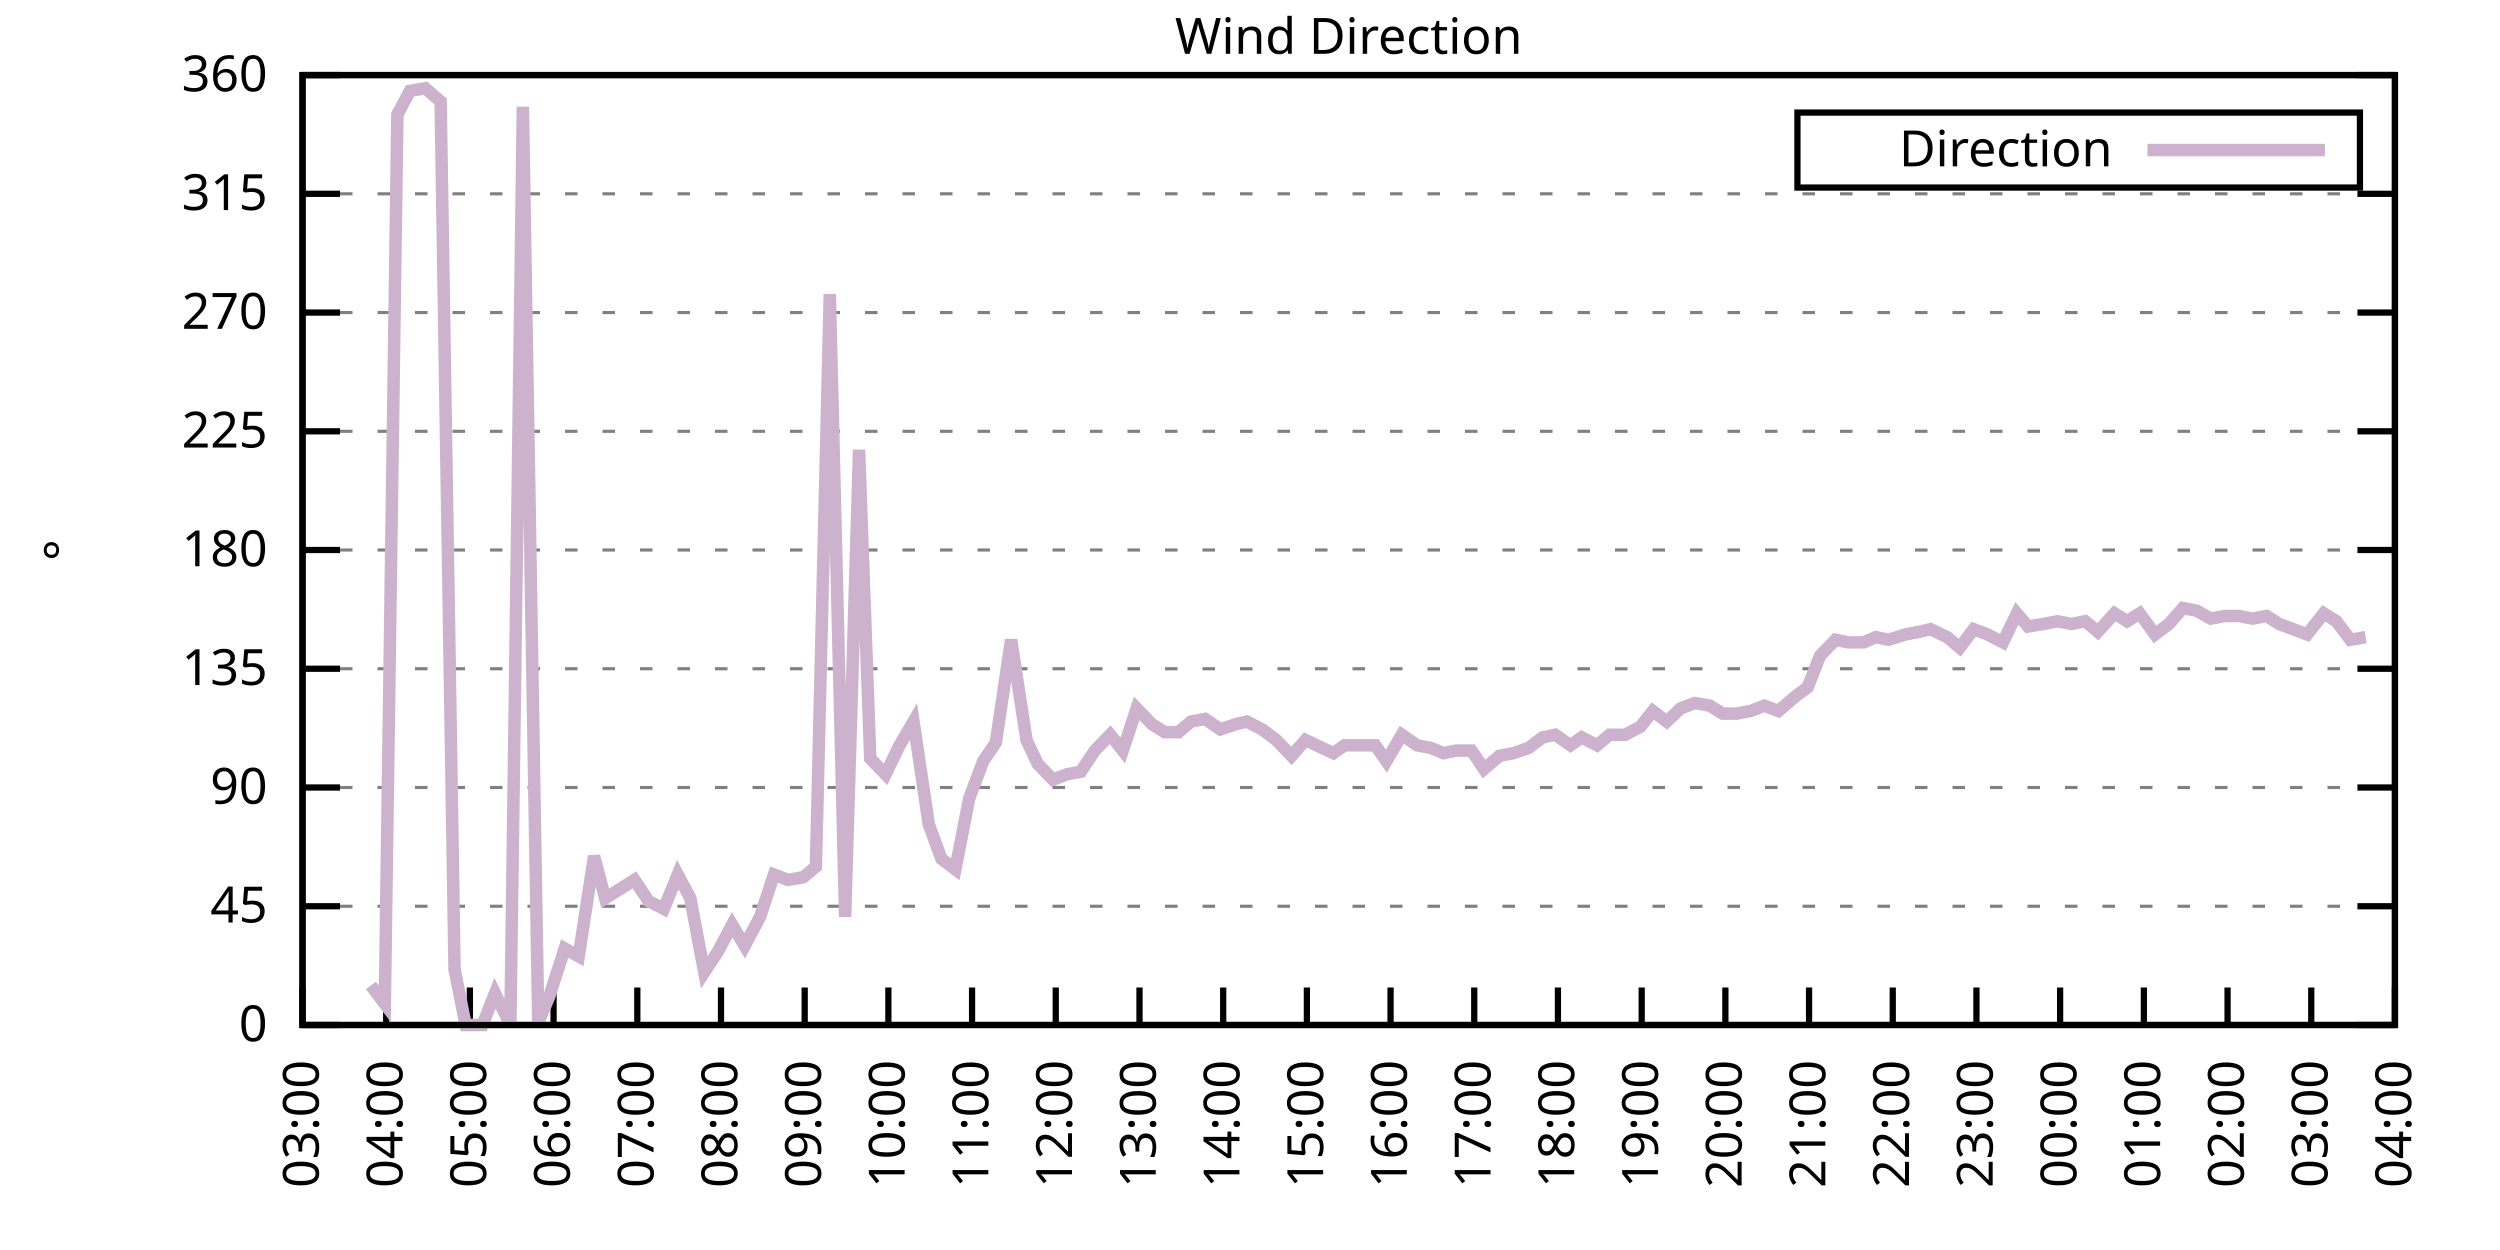
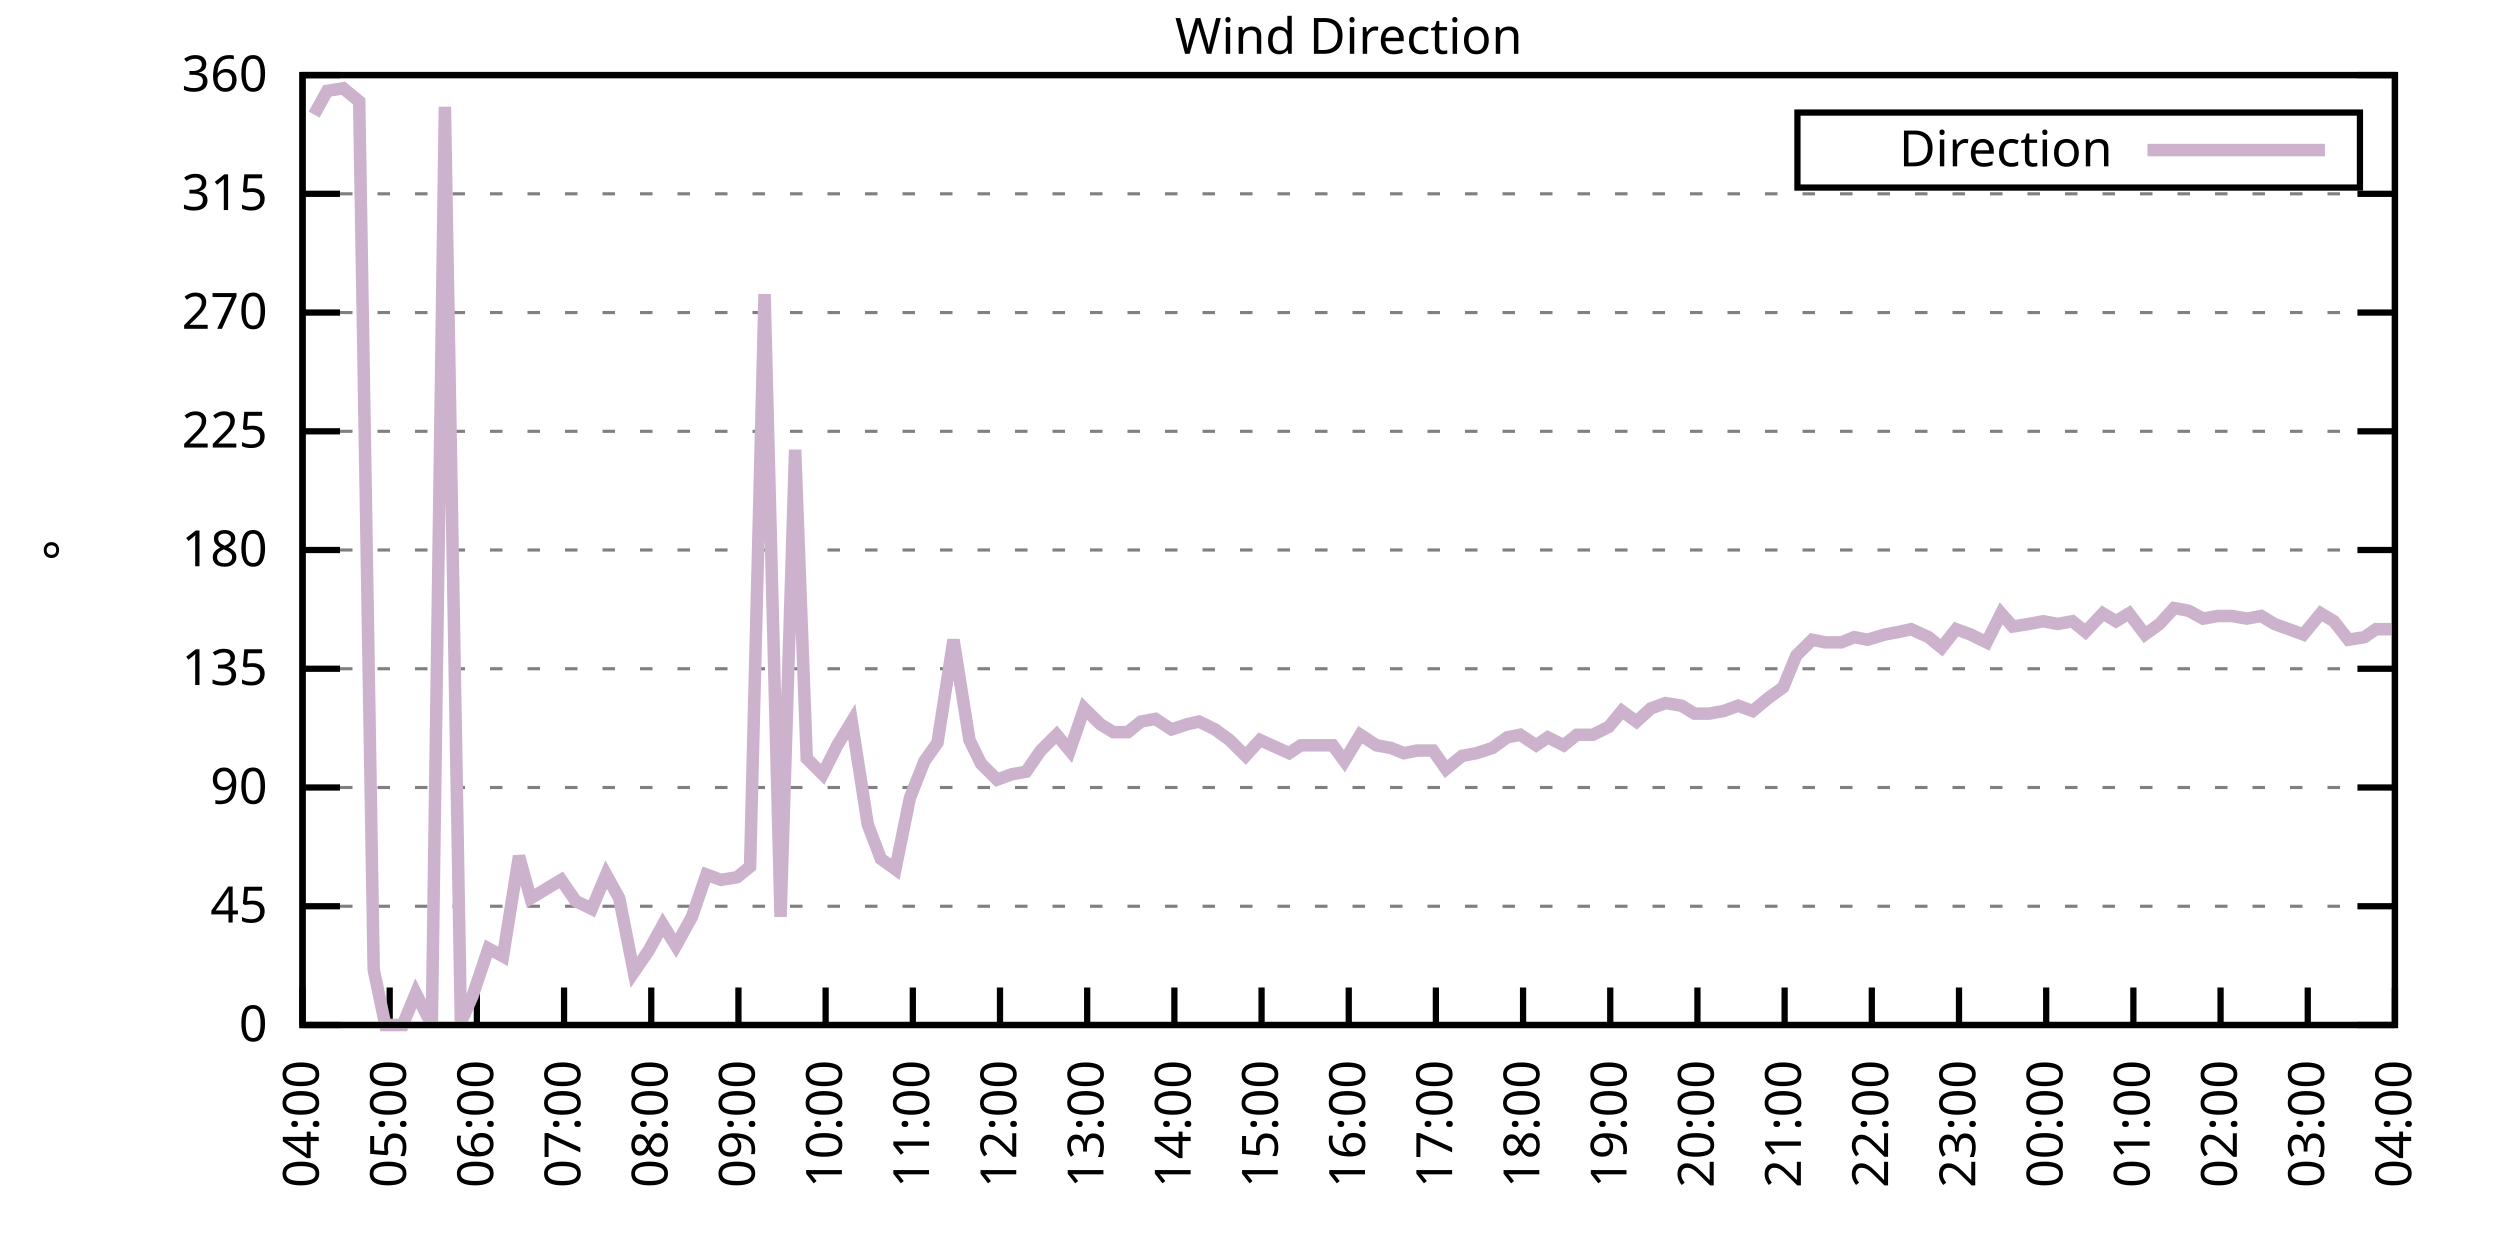
<svg xmlns="http://www.w3.org/2000/svg" xmlns:xlink="http://www.w3.org/1999/xlink" width="400" height="200" viewBox="0 0 400 200">
  <g id="gnuplot_canvas">
    <rect x="0" y="0" width="400" height="200" fill="none" />
    <defs>
      <circle id="gpDot" r="0.5" stroke-width="0.5" stroke="currentColor" />
      <path id="gpPt0" stroke-width="0.333" stroke="currentColor" d="M-1,0 h2 M0,-1 v2" />
      <path id="gpPt1" stroke-width="0.333" stroke="currentColor" d="M-1,-1 L1,1 M1,-1 L-1,1" />
      <path id="gpPt2" stroke-width="0.333" stroke="currentColor" d="M-1,0 L1,0 M0,-1 L0,1 M-1,-1 L1,1 M-1,1 L1,-1" />
      <rect id="gpPt3" stroke-width="0.333" stroke="currentColor" x="-1" y="-1" width="2" height="2" />
      <rect id="gpPt4" stroke-width="0.333" stroke="currentColor" fill="currentColor" x="-1" y="-1" width="2" height="2" />
      <circle id="gpPt5" stroke-width="0.333" stroke="currentColor" cx="0" cy="0" r="1" />
      <use xlink:href="#gpPt5" id="gpPt6" fill="currentColor" stroke="none" />
      <path id="gpPt7" stroke-width="0.333" stroke="currentColor" d="M0,-1.33 L-1.33,0.67 L1.33,0.67 z" />
      <use xlink:href="#gpPt7" id="gpPt8" fill="currentColor" stroke="none" />
      <use xlink:href="#gpPt7" id="gpPt9" stroke="currentColor" transform="rotate(180)" />
      <use xlink:href="#gpPt9" id="gpPt10" fill="currentColor" stroke="none" />
      <use xlink:href="#gpPt3" id="gpPt11" stroke="currentColor" transform="rotate(45)" />
      <use xlink:href="#gpPt11" id="gpPt12" fill="currentColor" stroke="none" />
      <path id="gpPt13" stroke-width="0.333" stroke="currentColor" d="M0,1.330 L1.265,0.411 L0.782,-1.067 L-0.782,-1.076 L-1.265,0.411 z" />
      <use xlink:href="#gpPt13" id="gpPt14" fill="currentColor" stroke="none" />
      <filter id="textbox" filterUnits="objectBoundingBox" x="0" y="0" height="1" width="1">
        <feFlood flood-color="white" flood-opacity="1" result="bgnd" />
        <feComposite in="SourceGraphic" in2="bgnd" operator="atop" />
      </filter>
      <filter id="greybox" filterUnits="objectBoundingBox" x="0" y="0" height="1" width="1">
        <feFlood flood-color="lightgrey" flood-opacity="1" result="grey" />
        <feComposite in="SourceGraphic" in2="grey" operator="atop" />
      </filter>
    </defs>
    <g fill="none" color="white" stroke="currentColor" stroke-width="1.00" stroke-linecap="butt" stroke-linejoin="miter">
</g>
    <g fill="none" color="black" stroke="currentColor" stroke-width="1.00" stroke-linecap="butt" stroke-linejoin="miter">
      <g stroke="none" shape-rendering="crispEdges">
        <polygon fill="rgb(255, 255, 255)" points="48.40,164.00 383.18,164.00 383.18,12.02 48.40,12.02 " />
      </g>
    </g>
    <g fill="none" color="black" stroke="currentColor" stroke-width="1.00" stroke-linecap="butt" stroke-linejoin="miter">
</g>
    <g fill="none" color="black" stroke="black" stroke-width="0.50" stroke-linecap="butt" stroke-linejoin="miter">
</g>
    <g fill="none" color="gray" stroke="currentColor" stroke-width="0.50" stroke-linecap="butt" stroke-linejoin="miter">
      <path stroke="gray" stroke-dasharray="2,4" class="gridline" d="M48.40,164.00 L383.19,164.00  " />
    </g>
    <g fill="none" color="gray" stroke="gray" stroke-width="1.00" stroke-linecap="butt" stroke-linejoin="miter">
</g>
    <g fill="none" color="black" stroke="currentColor" stroke-width="1.00" stroke-linecap="butt" stroke-linejoin="miter">
      <path stroke="black" d="M48.40,164.00 L54.40,164.00 M383.19,164.00 L377.19,164.00  " />
      <g transform="translate(42.80,166.60)" stroke="none" fill="black" font-family="Sans" font-size="8.00" text-anchor="end">
        <text>
          <tspan font-family="Sans"> 0</tspan>
        </text>
      </g>
    </g>
    <g fill="none" color="black" stroke="currentColor" stroke-width="1.00" stroke-linecap="butt" stroke-linejoin="miter">
</g>
    <g fill="none" color="black" stroke="black" stroke-width="0.50" stroke-linecap="butt" stroke-linejoin="miter">
</g>
    <g fill="none" color="gray" stroke="currentColor" stroke-width="0.50" stroke-linecap="butt" stroke-linejoin="miter">
      <path stroke="gray" stroke-dasharray="2,4" class="gridline" d="M48.40,145.00 L383.19,145.00  " />
    </g>
    <g fill="none" color="gray" stroke="gray" stroke-width="1.00" stroke-linecap="butt" stroke-linejoin="miter">
</g>
    <g fill="none" color="black" stroke="currentColor" stroke-width="1.00" stroke-linecap="butt" stroke-linejoin="miter">
      <path stroke="black" d="M48.40,145.00 L54.40,145.00 M383.19,145.00 L377.19,145.00  " />
      <g transform="translate(42.80,147.60)" stroke="none" fill="black" font-family="Sans" font-size="8.00" text-anchor="end">
        <text>
          <tspan font-family="Sans"> 45</tspan>
        </text>
      </g>
    </g>
    <g fill="none" color="black" stroke="currentColor" stroke-width="1.00" stroke-linecap="butt" stroke-linejoin="miter">
</g>
    <g fill="none" color="black" stroke="black" stroke-width="0.50" stroke-linecap="butt" stroke-linejoin="miter">
</g>
    <g fill="none" color="gray" stroke="currentColor" stroke-width="0.50" stroke-linecap="butt" stroke-linejoin="miter">
      <path stroke="gray" stroke-dasharray="2,4" class="gridline" d="M48.40,126.00 L383.19,126.00  " />
    </g>
    <g fill="none" color="gray" stroke="gray" stroke-width="1.00" stroke-linecap="butt" stroke-linejoin="miter">
</g>
    <g fill="none" color="black" stroke="currentColor" stroke-width="1.00" stroke-linecap="butt" stroke-linejoin="miter">
      <path stroke="black" d="M48.40,126.00 L54.40,126.00 M383.19,126.00 L377.19,126.00  " />
      <g transform="translate(42.80,128.60)" stroke="none" fill="black" font-family="Sans" font-size="8.00" text-anchor="end">
        <text>
          <tspan font-family="Sans"> 90</tspan>
        </text>
      </g>
    </g>
    <g fill="none" color="black" stroke="currentColor" stroke-width="1.00" stroke-linecap="butt" stroke-linejoin="miter">
</g>
    <g fill="none" color="black" stroke="black" stroke-width="0.50" stroke-linecap="butt" stroke-linejoin="miter">
</g>
    <g fill="none" color="gray" stroke="currentColor" stroke-width="0.50" stroke-linecap="butt" stroke-linejoin="miter">
      <path stroke="gray" stroke-dasharray="2,4" class="gridline" d="M48.40,107.00 L383.19,107.00  " />
    </g>
    <g fill="none" color="gray" stroke="gray" stroke-width="1.00" stroke-linecap="butt" stroke-linejoin="miter">
</g>
    <g fill="none" color="black" stroke="currentColor" stroke-width="1.00" stroke-linecap="butt" stroke-linejoin="miter">
      <path stroke="black" d="M48.40,107.00 L54.40,107.00 M383.19,107.00 L377.19,107.00  " />
      <g transform="translate(42.80,109.60)" stroke="none" fill="black" font-family="Sans" font-size="8.00" text-anchor="end">
        <text>
          <tspan font-family="Sans"> 135</tspan>
        </text>
      </g>
    </g>
    <g fill="none" color="black" stroke="currentColor" stroke-width="1.00" stroke-linecap="butt" stroke-linejoin="miter">
</g>
    <g fill="none" color="black" stroke="black" stroke-width="0.50" stroke-linecap="butt" stroke-linejoin="miter">
</g>
    <g fill="none" color="gray" stroke="currentColor" stroke-width="0.50" stroke-linecap="butt" stroke-linejoin="miter">
      <path stroke="gray" stroke-dasharray="2,4" class="gridline" d="M48.40,88.00 L383.19,88.00  " />
    </g>
    <g fill="none" color="gray" stroke="gray" stroke-width="1.00" stroke-linecap="butt" stroke-linejoin="miter">
</g>
    <g fill="none" color="black" stroke="currentColor" stroke-width="1.00" stroke-linecap="butt" stroke-linejoin="miter">
      <path stroke="black" d="M48.40,88.00 L54.40,88.00 M383.19,88.00 L377.19,88.00  " />
      <g transform="translate(42.80,90.60)" stroke="none" fill="black" font-family="Sans" font-size="8.00" text-anchor="end">
        <text>
          <tspan font-family="Sans"> 180</tspan>
        </text>
      </g>
    </g>
    <g fill="none" color="black" stroke="currentColor" stroke-width="1.00" stroke-linecap="butt" stroke-linejoin="miter">
</g>
    <g fill="none" color="black" stroke="black" stroke-width="0.50" stroke-linecap="butt" stroke-linejoin="miter">
</g>
    <g fill="none" color="gray" stroke="currentColor" stroke-width="0.50" stroke-linecap="butt" stroke-linejoin="miter">
      <path stroke="gray" stroke-dasharray="2,4" class="gridline" d="M48.40,69.01 L383.19,69.01  " />
    </g>
    <g fill="none" color="gray" stroke="gray" stroke-width="1.00" stroke-linecap="butt" stroke-linejoin="miter">
</g>
    <g fill="none" color="black" stroke="currentColor" stroke-width="1.00" stroke-linecap="butt" stroke-linejoin="miter">
      <path stroke="black" d="M48.40,69.01 L54.40,69.01 M383.19,69.01 L377.19,69.01  " />
      <g transform="translate(42.80,71.61)" stroke="none" fill="black" font-family="Sans" font-size="8.00" text-anchor="end">
        <text>
          <tspan font-family="Sans"> 225</tspan>
        </text>
      </g>
    </g>
    <g fill="none" color="black" stroke="currentColor" stroke-width="1.00" stroke-linecap="butt" stroke-linejoin="miter">
</g>
    <g fill="none" color="black" stroke="black" stroke-width="0.50" stroke-linecap="butt" stroke-linejoin="miter">
</g>
    <g fill="none" color="gray" stroke="currentColor" stroke-width="0.50" stroke-linecap="butt" stroke-linejoin="miter">
      <path stroke="gray" stroke-dasharray="2,4" class="gridline" d="M48.40,50.01 L383.19,50.01  " />
    </g>
    <g fill="none" color="gray" stroke="gray" stroke-width="1.00" stroke-linecap="butt" stroke-linejoin="miter">
</g>
    <g fill="none" color="black" stroke="currentColor" stroke-width="1.00" stroke-linecap="butt" stroke-linejoin="miter">
      <path stroke="black" d="M48.40,50.01 L54.40,50.01 M383.19,50.01 L377.19,50.01  " />
      <g transform="translate(42.80,52.61)" stroke="none" fill="black" font-family="Sans" font-size="8.00" text-anchor="end">
        <text>
          <tspan font-family="Sans"> 270</tspan>
        </text>
      </g>
    </g>
    <g fill="none" color="black" stroke="currentColor" stroke-width="1.00" stroke-linecap="butt" stroke-linejoin="miter">
</g>
    <g fill="none" color="black" stroke="black" stroke-width="0.50" stroke-linecap="butt" stroke-linejoin="miter">
</g>
    <g fill="none" color="gray" stroke="currentColor" stroke-width="0.50" stroke-linecap="butt" stroke-linejoin="miter">
      <path stroke="gray" stroke-dasharray="2,4" class="gridline" d="M48.40,31.01 L383.19,31.01  " />
    </g>
    <g fill="none" color="gray" stroke="gray" stroke-width="1.00" stroke-linecap="butt" stroke-linejoin="miter">
</g>
    <g fill="none" color="black" stroke="currentColor" stroke-width="1.00" stroke-linecap="butt" stroke-linejoin="miter">
      <path stroke="black" d="M48.40,31.01 L54.40,31.01 M383.19,31.01 L377.19,31.01  " />
      <g transform="translate(42.80,33.61)" stroke="none" fill="black" font-family="Sans" font-size="8.00" text-anchor="end">
        <text>
          <tspan font-family="Sans"> 315</tspan>
        </text>
      </g>
    </g>
    <g fill="none" color="black" stroke="currentColor" stroke-width="1.00" stroke-linecap="butt" stroke-linejoin="miter">
</g>
    <g fill="none" color="black" stroke="black" stroke-width="0.50" stroke-linecap="butt" stroke-linejoin="miter">
</g>
    <g fill="none" color="gray" stroke="currentColor" stroke-width="0.50" stroke-linecap="butt" stroke-linejoin="miter">
      <path stroke="gray" stroke-dasharray="2,4" class="gridline" d="M48.40,12.01 L383.19,12.01  " />
    </g>
    <g fill="none" color="gray" stroke="gray" stroke-width="1.00" stroke-linecap="butt" stroke-linejoin="miter">
</g>
    <g fill="none" color="black" stroke="currentColor" stroke-width="1.00" stroke-linecap="butt" stroke-linejoin="miter">
      <path stroke="black" d="M48.40,12.01 L54.40,12.01 M383.19,12.01 L377.19,12.01  " />
      <g transform="translate(42.80,14.61)" stroke="none" fill="black" font-family="Sans" font-size="8.00" text-anchor="end">
        <text>
          <tspan font-family="Sans"> 360</tspan>
        </text>
      </g>
    </g>
    <g fill="none" color="black" stroke="currentColor" stroke-width="1.00" stroke-linecap="butt" stroke-linejoin="miter">
      <path stroke="black" d="M48.40,164.00 L48.40,158.00  " />
      <g transform="translate(51.00,169.60) rotate(270.00)" stroke="none" fill="black" font-family="Sans" font-size="8.00" text-anchor="end">
        <text>
-           <tspan font-family="Sans">03:00</tspan>
-         </text>
-       </g>
-     </g>
-     <g fill="none" color="black" stroke="currentColor" stroke-width="1.00" stroke-linecap="butt" stroke-linejoin="miter">
-       <path stroke="black" d="M61.79,164.00 L61.79,158.00  " />
-       <g transform="translate(64.39,169.60) rotate(270.00)" stroke="none" fill="black" font-family="Sans" font-size="8.00" text-anchor="end">
-         <text>
          <tspan font-family="Sans">04:00</tspan>
        </text>
      </g>
    </g>
    <g fill="none" color="black" stroke="currentColor" stroke-width="1.00" stroke-linecap="butt" stroke-linejoin="miter">
-       <path stroke="black" d="M75.18,164.00 L75.18,158.00  " />
-       <g transform="translate(77.78,169.60) rotate(270.00)" stroke="none" fill="black" font-family="Sans" font-size="8.00" text-anchor="end">
+       <path stroke="black" d="M62.35,164.00 L62.35,158.00  " />
+       <g transform="translate(64.95,169.60) rotate(270.00)" stroke="none" fill="black" font-family="Sans" font-size="8.00" text-anchor="end">
        <text>
          <tspan font-family="Sans">05:00</tspan>
        </text>
      </g>
    </g>
    <g fill="none" color="black" stroke="currentColor" stroke-width="1.00" stroke-linecap="butt" stroke-linejoin="miter">
-       <path stroke="black" d="M88.57,164.00 L88.57,158.00  " />
-       <g transform="translate(91.17,169.60) rotate(270.00)" stroke="none" fill="black" font-family="Sans" font-size="8.00" text-anchor="end">
+       <path stroke="black" d="M76.30,164.00 L76.30,158.00  " />
+       <g transform="translate(78.90,169.60) rotate(270.00)" stroke="none" fill="black" font-family="Sans" font-size="8.00" text-anchor="end">
        <text>
          <tspan font-family="Sans">06:00</tspan>
        </text>
      </g>
    </g>
    <g fill="none" color="black" stroke="currentColor" stroke-width="1.00" stroke-linecap="butt" stroke-linejoin="miter">
-       <path stroke="black" d="M101.97,164.00 L101.97,158.00  " />
-       <g transform="translate(104.57,169.60) rotate(270.00)" stroke="none" fill="black" font-family="Sans" font-size="8.00" text-anchor="end">
+       <path stroke="black" d="M90.25,164.00 L90.25,158.00  " />
+       <g transform="translate(92.85,169.60) rotate(270.00)" stroke="none" fill="black" font-family="Sans" font-size="8.00" text-anchor="end">
        <text>
          <tspan font-family="Sans">07:00</tspan>
        </text>
      </g>
    </g>
    <g fill="none" color="black" stroke="currentColor" stroke-width="1.00" stroke-linecap="butt" stroke-linejoin="miter">
-       <path stroke="black" d="M115.36,164.00 L115.36,158.00  " />
-       <g transform="translate(117.96,169.60) rotate(270.00)" stroke="none" fill="black" font-family="Sans" font-size="8.00" text-anchor="end">
+       <path stroke="black" d="M104.20,164.00 L104.20,158.00  " />
+       <g transform="translate(106.80,169.60) rotate(270.00)" stroke="none" fill="black" font-family="Sans" font-size="8.00" text-anchor="end">
        <text>
          <tspan font-family="Sans">08:00</tspan>
        </text>
      </g>
    </g>
    <g fill="none" color="black" stroke="currentColor" stroke-width="1.00" stroke-linecap="butt" stroke-linejoin="miter">
-       <path stroke="black" d="M128.75,164.00 L128.75,158.00  " />
-       <g transform="translate(131.35,169.60) rotate(270.00)" stroke="none" fill="black" font-family="Sans" font-size="8.00" text-anchor="end">
+       <path stroke="black" d="M118.15,164.00 L118.15,158.00  " />
+       <g transform="translate(120.75,169.60) rotate(270.00)" stroke="none" fill="black" font-family="Sans" font-size="8.00" text-anchor="end">
        <text>
          <tspan font-family="Sans">09:00</tspan>
        </text>
      </g>
    </g>
    <g fill="none" color="black" stroke="currentColor" stroke-width="1.00" stroke-linecap="butt" stroke-linejoin="miter">
-       <path stroke="black" d="M142.14,164.00 L142.14,158.00  " />
-       <g transform="translate(144.74,169.60) rotate(270.00)" stroke="none" fill="black" font-family="Sans" font-size="8.00" text-anchor="end">
+       <path stroke="black" d="M132.10,164.00 L132.10,158.00  " />
+       <g transform="translate(134.70,169.60) rotate(270.00)" stroke="none" fill="black" font-family="Sans" font-size="8.00" text-anchor="end">
        <text>
          <tspan font-family="Sans">10:00</tspan>
        </text>
      </g>
    </g>
    <g fill="none" color="black" stroke="currentColor" stroke-width="1.00" stroke-linecap="butt" stroke-linejoin="miter">
-       <path stroke="black" d="M155.53,164.00 L155.53,158.00  " />
-       <g transform="translate(158.13,169.60) rotate(270.00)" stroke="none" fill="black" font-family="Sans" font-size="8.00" text-anchor="end">
+       <path stroke="black" d="M146.05,164.00 L146.05,158.00  " />
+       <g transform="translate(148.65,169.60) rotate(270.00)" stroke="none" fill="black" font-family="Sans" font-size="8.00" text-anchor="end">
        <text>
          <tspan font-family="Sans">11:00</tspan>
        </text>
      </g>
    </g>
    <g fill="none" color="black" stroke="currentColor" stroke-width="1.00" stroke-linecap="butt" stroke-linejoin="miter">
-       <path stroke="black" d="M168.92,164.00 L168.92,158.00  " />
-       <g transform="translate(171.52,169.60) rotate(270.00)" stroke="none" fill="black" font-family="Sans" font-size="8.00" text-anchor="end">
+       <path stroke="black" d="M160.00,164.00 L160.00,158.00  " />
+       <g transform="translate(162.60,169.60) rotate(270.00)" stroke="none" fill="black" font-family="Sans" font-size="8.00" text-anchor="end">
        <text>
          <tspan font-family="Sans">12:00</tspan>
        </text>
      </g>
    </g>
    <g fill="none" color="black" stroke="currentColor" stroke-width="1.00" stroke-linecap="butt" stroke-linejoin="miter">
-       <path stroke="black" d="M182.32,164.00 L182.32,158.00  " />
-       <g transform="translate(184.92,169.60) rotate(270.00)" stroke="none" fill="black" font-family="Sans" font-size="8.00" text-anchor="end">
+       <path stroke="black" d="M173.95,164.00 L173.95,158.00  " />
+       <g transform="translate(176.55,169.60) rotate(270.00)" stroke="none" fill="black" font-family="Sans" font-size="8.00" text-anchor="end">
        <text>
          <tspan font-family="Sans">13:00</tspan>
        </text>
      </g>
    </g>
    <g fill="none" color="black" stroke="currentColor" stroke-width="1.00" stroke-linecap="butt" stroke-linejoin="miter">
-       <path stroke="black" d="M195.71,164.00 L195.71,158.00  " />
-       <g transform="translate(198.31,169.60) rotate(270.00)" stroke="none" fill="black" font-family="Sans" font-size="8.00" text-anchor="end">
+       <path stroke="black" d="M187.90,164.00 L187.90,158.00  " />
+       <g transform="translate(190.50,169.60) rotate(270.00)" stroke="none" fill="black" font-family="Sans" font-size="8.00" text-anchor="end">
        <text>
          <tspan font-family="Sans">14:00</tspan>
        </text>
      </g>
    </g>
    <g fill="none" color="black" stroke="currentColor" stroke-width="1.00" stroke-linecap="butt" stroke-linejoin="miter">
-       <path stroke="black" d="M209.10,164.00 L209.10,158.00  " />
-       <g transform="translate(211.70,169.60) rotate(270.00)" stroke="none" fill="black" font-family="Sans" font-size="8.00" text-anchor="end">
+       <path stroke="black" d="M201.85,164.00 L201.85,158.00  " />
+       <g transform="translate(204.45,169.60) rotate(270.00)" stroke="none" fill="black" font-family="Sans" font-size="8.00" text-anchor="end">
        <text>
          <tspan font-family="Sans">15:00</tspan>
        </text>
      </g>
    </g>
    <g fill="none" color="black" stroke="currentColor" stroke-width="1.00" stroke-linecap="butt" stroke-linejoin="miter">
-       <path stroke="black" d="M222.49,164.00 L222.49,158.00  " />
-       <g transform="translate(225.09,169.60) rotate(270.00)" stroke="none" fill="black" font-family="Sans" font-size="8.00" text-anchor="end">
+       <path stroke="black" d="M215.80,164.00 L215.80,158.00  " />
+       <g transform="translate(218.40,169.60) rotate(270.00)" stroke="none" fill="black" font-family="Sans" font-size="8.00" text-anchor="end">
        <text>
          <tspan font-family="Sans">16:00</tspan>
        </text>
      </g>
    </g>
    <g fill="none" color="black" stroke="currentColor" stroke-width="1.00" stroke-linecap="butt" stroke-linejoin="miter">
-       <path stroke="black" d="M235.88,164.00 L235.88,158.00  " />
-       <g transform="translate(238.48,169.60) rotate(270.00)" stroke="none" fill="black" font-family="Sans" font-size="8.00" text-anchor="end">
+       <path stroke="black" d="M229.74,164.00 L229.74,158.00  " />
+       <g transform="translate(232.34,169.60) rotate(270.00)" stroke="none" fill="black" font-family="Sans" font-size="8.00" text-anchor="end">
        <text>
          <tspan font-family="Sans">17:00</tspan>
        </text>
      </g>
    </g>
    <g fill="none" color="black" stroke="currentColor" stroke-width="1.00" stroke-linecap="butt" stroke-linejoin="miter">
-       <path stroke="black" d="M249.27,164.00 L249.27,158.00  " />
-       <g transform="translate(251.87,169.60) rotate(270.00)" stroke="none" fill="black" font-family="Sans" font-size="8.00" text-anchor="end">
+       <path stroke="black" d="M243.69,164.00 L243.69,158.00  " />
+       <g transform="translate(246.29,169.60) rotate(270.00)" stroke="none" fill="black" font-family="Sans" font-size="8.00" text-anchor="end">
        <text>
          <tspan font-family="Sans">18:00</tspan>
        </text>
      </g>
    </g>
    <g fill="none" color="black" stroke="currentColor" stroke-width="1.00" stroke-linecap="butt" stroke-linejoin="miter">
-       <path stroke="black" d="M262.67,164.00 L262.67,158.00  " />
-       <g transform="translate(265.27,169.60) rotate(270.00)" stroke="none" fill="black" font-family="Sans" font-size="8.00" text-anchor="end">
+       <path stroke="black" d="M257.64,164.00 L257.64,158.00  " />
+       <g transform="translate(260.24,169.60) rotate(270.00)" stroke="none" fill="black" font-family="Sans" font-size="8.00" text-anchor="end">
        <text>
          <tspan font-family="Sans">19:00</tspan>
        </text>
      </g>
    </g>
    <g fill="none" color="black" stroke="currentColor" stroke-width="1.00" stroke-linecap="butt" stroke-linejoin="miter">
-       <path stroke="black" d="M276.06,164.00 L276.06,158.00  " />
-       <g transform="translate(278.66,169.60) rotate(270.00)" stroke="none" fill="black" font-family="Sans" font-size="8.00" text-anchor="end">
+       <path stroke="black" d="M271.59,164.00 L271.59,158.00  " />
+       <g transform="translate(274.19,169.60) rotate(270.00)" stroke="none" fill="black" font-family="Sans" font-size="8.00" text-anchor="end">
        <text>
          <tspan font-family="Sans">20:00</tspan>
        </text>
      </g>
    </g>
    <g fill="none" color="black" stroke="currentColor" stroke-width="1.00" stroke-linecap="butt" stroke-linejoin="miter">
-       <path stroke="black" d="M289.45,164.00 L289.45,158.00  " />
-       <g transform="translate(292.05,169.60) rotate(270.00)" stroke="none" fill="black" font-family="Sans" font-size="8.00" text-anchor="end">
+       <path stroke="black" d="M285.54,164.00 L285.54,158.00  " />
+       <g transform="translate(288.14,169.60) rotate(270.00)" stroke="none" fill="black" font-family="Sans" font-size="8.00" text-anchor="end">
        <text>
          <tspan font-family="Sans">21:00</tspan>
        </text>
      </g>
    </g>
    <g fill="none" color="black" stroke="currentColor" stroke-width="1.00" stroke-linecap="butt" stroke-linejoin="miter">
-       <path stroke="black" d="M302.84,164.00 L302.84,158.00  " />
-       <g transform="translate(305.44,169.60) rotate(270.00)" stroke="none" fill="black" font-family="Sans" font-size="8.00" text-anchor="end">
+       <path stroke="black" d="M299.49,164.00 L299.49,158.00  " />
+       <g transform="translate(302.09,169.60) rotate(270.00)" stroke="none" fill="black" font-family="Sans" font-size="8.00" text-anchor="end">
        <text>
          <tspan font-family="Sans">22:00</tspan>
        </text>
      </g>
    </g>
    <g fill="none" color="black" stroke="currentColor" stroke-width="1.00" stroke-linecap="butt" stroke-linejoin="miter">
-       <path stroke="black" d="M316.23,164.00 L316.23,158.00  " />
-       <g transform="translate(318.83,169.60) rotate(270.00)" stroke="none" fill="black" font-family="Sans" font-size="8.00" text-anchor="end">
+       <path stroke="black" d="M313.44,164.00 L313.44,158.00  " />
+       <g transform="translate(316.04,169.60) rotate(270.00)" stroke="none" fill="black" font-family="Sans" font-size="8.00" text-anchor="end">
        <text>
          <tspan font-family="Sans">23:00</tspan>
        </text>
      </g>
    </g>
    <g fill="none" color="black" stroke="currentColor" stroke-width="1.00" stroke-linecap="butt" stroke-linejoin="miter">
-       <path stroke="black" d="M329.62,164.00 L329.62,158.00  " />
-       <g transform="translate(332.22,169.60) rotate(270.00)" stroke="none" fill="black" font-family="Sans" font-size="8.00" text-anchor="end">
+       <path stroke="black" d="M327.39,164.00 L327.39,158.00  " />
+       <g transform="translate(329.99,169.60) rotate(270.00)" stroke="none" fill="black" font-family="Sans" font-size="8.00" text-anchor="end">
        <text>
          <tspan font-family="Sans">00:00</tspan>
        </text>
      </g>
    </g>
    <g fill="none" color="black" stroke="currentColor" stroke-width="1.00" stroke-linecap="butt" stroke-linejoin="miter">
-       <path stroke="black" d="M343.02,164.00 L343.02,158.00  " />
-       <g transform="translate(345.62,169.60) rotate(270.00)" stroke="none" fill="black" font-family="Sans" font-size="8.00" text-anchor="end">
+       <path stroke="black" d="M341.34,164.00 L341.34,158.00  " />
+       <g transform="translate(343.94,169.60) rotate(270.00)" stroke="none" fill="black" font-family="Sans" font-size="8.00" text-anchor="end">
        <text>
          <tspan font-family="Sans">01:00</tspan>
        </text>
      </g>
    </g>
    <g fill="none" color="black" stroke="currentColor" stroke-width="1.00" stroke-linecap="butt" stroke-linejoin="miter">
-       <path stroke="black" d="M356.41,164.00 L356.41,158.00  " />
-       <g transform="translate(359.01,169.60) rotate(270.00)" stroke="none" fill="black" font-family="Sans" font-size="8.00" text-anchor="end">
+       <path stroke="black" d="M355.29,164.00 L355.29,158.00  " />
+       <g transform="translate(357.89,169.60) rotate(270.00)" stroke="none" fill="black" font-family="Sans" font-size="8.00" text-anchor="end">
        <text>
          <tspan font-family="Sans">02:00</tspan>
        </text>
      </g>
    </g>
    <g fill="none" color="black" stroke="currentColor" stroke-width="1.00" stroke-linecap="butt" stroke-linejoin="miter">
-       <path stroke="black" d="M369.80,164.00 L369.80,158.00  " />
-       <g transform="translate(372.40,169.60) rotate(270.00)" stroke="none" fill="black" font-family="Sans" font-size="8.00" text-anchor="end">
+       <path stroke="black" d="M369.24,164.00 L369.24,158.00  " />
+       <g transform="translate(371.84,169.60) rotate(270.00)" stroke="none" fill="black" font-family="Sans" font-size="8.00" text-anchor="end">
        <text>
          <tspan font-family="Sans">03:00</tspan>
        </text>
      </g>
    </g>
    <g fill="none" color="black" stroke="currentColor" stroke-width="1.00" stroke-linecap="butt" stroke-linejoin="miter">
      <path stroke="black" d="M383.19,164.00 L383.19,158.00  " />
      <g transform="translate(385.79,169.60) rotate(270.00)" stroke="none" fill="black" font-family="Sans" font-size="8.00" text-anchor="end">
        <text>
          <tspan font-family="Sans">04:00</tspan>
        </text>
      </g>
    </g>
    <g fill="none" color="black" stroke="currentColor" stroke-width="1.00" stroke-linecap="butt" stroke-linejoin="miter">
</g>
    <g fill="none" color="black" stroke="currentColor" stroke-width="1.00" stroke-linecap="butt" stroke-linejoin="miter">
      <path stroke="black" d="M48.40,12.01 L48.40,164.00 L383.19,164.00 L383.19,12.01 L48.40,12.01 Z  " />
    </g>
    <g fill="none" color="black" stroke="currentColor" stroke-width="1.00" stroke-linecap="butt" stroke-linejoin="miter">
</g>
    <g fill="none" color="black" stroke="currentColor" stroke-width="1.00" stroke-linecap="butt" stroke-linejoin="miter">
      <path stroke="black" d="M287.59,30.01 L287.59,18.01 L377.59,18.01 L377.59,30.01 L287.59,30.01 Z  " />
    </g>
    <g id="Wind_direction_plot_1">
      <g fill="none" color="white" stroke="black" stroke-width="2.00" stroke-linecap="butt" stroke-linejoin="miter">
</g>
      <g fill="none" color="black" stroke="currentColor" stroke-width="2.00" stroke-linecap="butt" stroke-linejoin="miter">
        <g transform="translate(337.99,26.61)" stroke="none" fill="black" font-family="Sans" font-size="8.00" text-anchor="end">
          <text>
            <tspan font-family="Sans">Direction</tspan>
          </text>
        </g>
      </g>
      <g fill="none" color="black" stroke="currentColor" stroke-width="2.00" stroke-linecap="butt" stroke-linejoin="miter">
-         <path stroke="rgb(204, 178, 204)" d="M343.59,24.01 L371.99,24.01 M59.34,157.67 L61.57,160.62 L63.58,18.34 L65.59,14.54 L68.04,14.12 L70.50,16.23   L72.73,155.13 L74.51,164.00 L77.19,164.00 L79.20,158.93 L81.66,164.00 L83.66,17.08 L86.12,163.58 L87.91,159.36   L90.36,151.76 L92.59,153.02 L95.05,136.98 L96.83,143.73 L101.52,140.78 L103.75,144.16 L106.21,145.42 L108.44,139.93   L110.45,143.73 L112.68,155.56 L114.91,152.18 L117.14,147.96 L119.15,151.33 L121.61,146.69 L123.84,139.93 L126.07,140.78   L128.53,140.36 L130.54,138.67 L132.77,47.05 L135.22,146.69 L137.45,71.96 L139.24,121.36 L141.69,123.89 L143.93,119.25   L146.16,115.45 L148.61,131.91 L150.62,137.40 L152.85,139.09 L155.09,127.69 L157.32,121.78 L159.33,118.83 L161.78,102.36   L164.24,118.40 L166.02,122.20 L168.48,124.74 L170.71,123.89 L172.94,123.47 L175.17,120.09 L177.63,117.56 L179.64,120.09   L181.87,113.34 L184.32,115.87 L186.33,117.14 L188.57,117.14 L190.57,115.45 L192.81,115.03 L195.26,116.71 L197.72,115.87   L199.50,115.45 L201.96,116.71 L204.19,118.40 L206.64,120.94 L208.88,118.40 L210.66,119.25 L213.34,120.51 L215.13,119.25   L217.58,119.25 L220.04,119.25 L221.82,121.78 L224.28,117.56 L226.73,119.25 L228.96,119.67 L230.97,120.51 L232.98,120.09   L235.44,120.09 L237.44,123.05 L239.90,120.94 L242.13,120.51 L244.59,119.67 L246.82,117.98 L248.83,117.56 L251.28,119.25   L253.07,117.98 L255.52,119.25 L257.53,117.56 L259.99,117.56 L262.44,116.29 L264.45,113.76 L266.68,115.45 L268.92,113.34   L271.15,112.49 L273.60,112.91 L275.61,114.18 L277.84,114.18 L280.07,113.76 L282.31,112.91 L284.54,113.76 L286.99,111.65   L289.23,109.96 L291.23,104.89 L293.69,102.36 L295.70,102.78 L298.15,102.78 L300.16,101.94 L302.17,102.36 L304.85,101.52   L307.08,101.09 L308.87,100.67 L311.54,101.94 L313.55,103.63 L315.79,100.67 L318.02,101.52 L320.47,102.78 L322.70,98.14   L324.49,100.25 L326.95,99.83 L329.18,99.40 L331.41,99.83 L333.64,99.40 L335.65,101.09 L338.33,98.14 L340.34,99.40   L342.35,98.14 L344.80,101.52 L347.03,99.83 L349.26,97.29 L351.50,97.72 L353.73,98.98 L355.96,98.56 L358.19,98.56   L360.42,98.98 L362.66,98.56 L364.66,99.83 L366.90,100.67 L369.13,101.52 L371.81,98.14 L373.82,99.40 L376.05,102.36   L378.50,101.94  " />
+         <path stroke="rgb(204, 178, 204)" d="M343.59,24.01 L371.99,24.01 M50.26,18.34 L52.35,14.54 L54.91,14.12 L57.47,16.23 L59.79,155.13 L61.65,164.00   L64.44,164.00 L66.53,158.93 L69.09,164.00 L71.18,17.08 L73.74,163.58 L75.60,159.36 L78.16,151.76 L80.48,153.02   L83.04,136.98 L84.90,143.73 L89.78,140.78 L92.11,144.16 L94.67,145.42 L96.99,139.93 L99.08,143.73 L101.41,155.56   L103.73,152.18 L106.06,147.96 L108.15,151.33 L110.71,146.69 L113.03,139.93 L115.36,140.78 L117.92,140.36 L120.01,138.67   L122.33,47.05 L124.89,146.69 L127.22,71.96 L129.08,121.36 L131.63,123.89 L133.96,119.25 L136.28,115.45 L138.84,131.91   L140.93,137.40 L143.26,139.09 L145.58,127.69 L147.91,121.78 L150.00,118.83 L152.56,102.36 L155.11,118.40 L156.97,122.20   L159.53,124.74 L161.86,123.89 L164.18,123.47 L166.51,120.09 L169.06,117.56 L171.16,120.09 L173.48,113.34 L176.04,115.87   L178.13,117.14 L180.46,117.14 L182.55,115.45 L184.87,115.03 L187.43,116.71 L189.99,115.87 L191.85,115.45 L194.41,116.71   L196.73,118.40 L199.29,120.94 L201.61,118.40 L203.47,119.25 L206.26,120.51 L208.12,119.25 L210.68,119.25 L213.24,119.25   L215.10,121.78 L217.65,117.56 L220.21,119.25 L222.54,119.67 L224.63,120.51 L226.72,120.09 L229.28,120.09 L231.37,123.05   L233.93,120.94 L236.25,120.51 L238.81,119.67 L241.14,117.98 L243.23,117.56 L245.79,119.25 L247.65,117.98 L250.20,119.25   L252.30,117.56 L254.85,117.56 L257.41,116.29 L259.50,113.76 L261.83,115.45 L264.15,113.34 L266.48,112.49 L269.04,112.91   L271.13,114.18 L273.45,114.18 L275.78,113.76 L278.10,112.91 L280.43,113.76 L282.99,111.65 L285.31,109.96 L287.40,104.89   L289.96,102.36 L292.05,102.78 L294.61,102.78 L296.70,101.94 L298.80,102.36 L301.58,101.52 L303.91,101.09 L305.77,100.67   L308.56,101.94 L310.65,103.63 L312.98,100.67 L315.30,101.52 L317.86,102.78 L320.18,98.14 L322.04,100.25 L324.60,99.83   L326.93,99.40 L329.25,99.83 L331.58,99.40 L333.67,101.09 L336.46,98.14 L338.55,99.40 L340.64,98.14 L343.20,101.52   L345.53,99.83 L347.85,97.29 L350.18,97.72 L352.50,98.98 L354.83,98.56 L357.15,98.56 L359.48,98.98 L361.80,98.56   L363.89,99.83 L366.22,100.67 L368.54,101.52 L371.33,98.14 L373.43,99.40 L375.75,102.36 L378.31,101.94 L380.17,100.67   L382.96,100.67  " />
      </g>
    </g>
    <g fill="none" color="black" stroke="currentColor" stroke-width="2.00" stroke-linecap="butt" stroke-linejoin="miter">
</g>
    <g fill="none" color="black" stroke="black" stroke-width="1.00" stroke-linecap="butt" stroke-linejoin="miter">
</g>
    <g fill="none" color="black" stroke="currentColor" stroke-width="1.00" stroke-linecap="butt" stroke-linejoin="miter">
      <path stroke="black" d="M48.40,12.01 L48.40,164.00 L383.19,164.00 L383.19,12.01 L48.40,12.01 Z  " />
      <g transform="translate(12.80,88.01) rotate(270.00)" stroke="none" fill="black" font-family="Sans" font-size="8.00" text-anchor="middle">
        <text>
          <tspan font-family="Sans">°</tspan>
        </text>
      </g>
    </g>
    <g fill="none" color="black" stroke="currentColor" stroke-width="1.00" stroke-linecap="butt" stroke-linejoin="miter">
</g>
    <g fill="none" color="black" stroke="currentColor" stroke-width="1.00" stroke-linecap="butt" stroke-linejoin="miter">
      <g transform="translate(215.79,8.61)" stroke="none" fill="black" font-family="Sans" font-size="8.00" text-anchor="middle">
        <text>
          <tspan font-family="Sans">Wind Direction</tspan>
        </text>
      </g>
    </g>
    <g fill="none" color="black" stroke="currentColor" stroke-width="1.00" stroke-linecap="butt" stroke-linejoin="miter">
</g>
  </g>
</svg>
